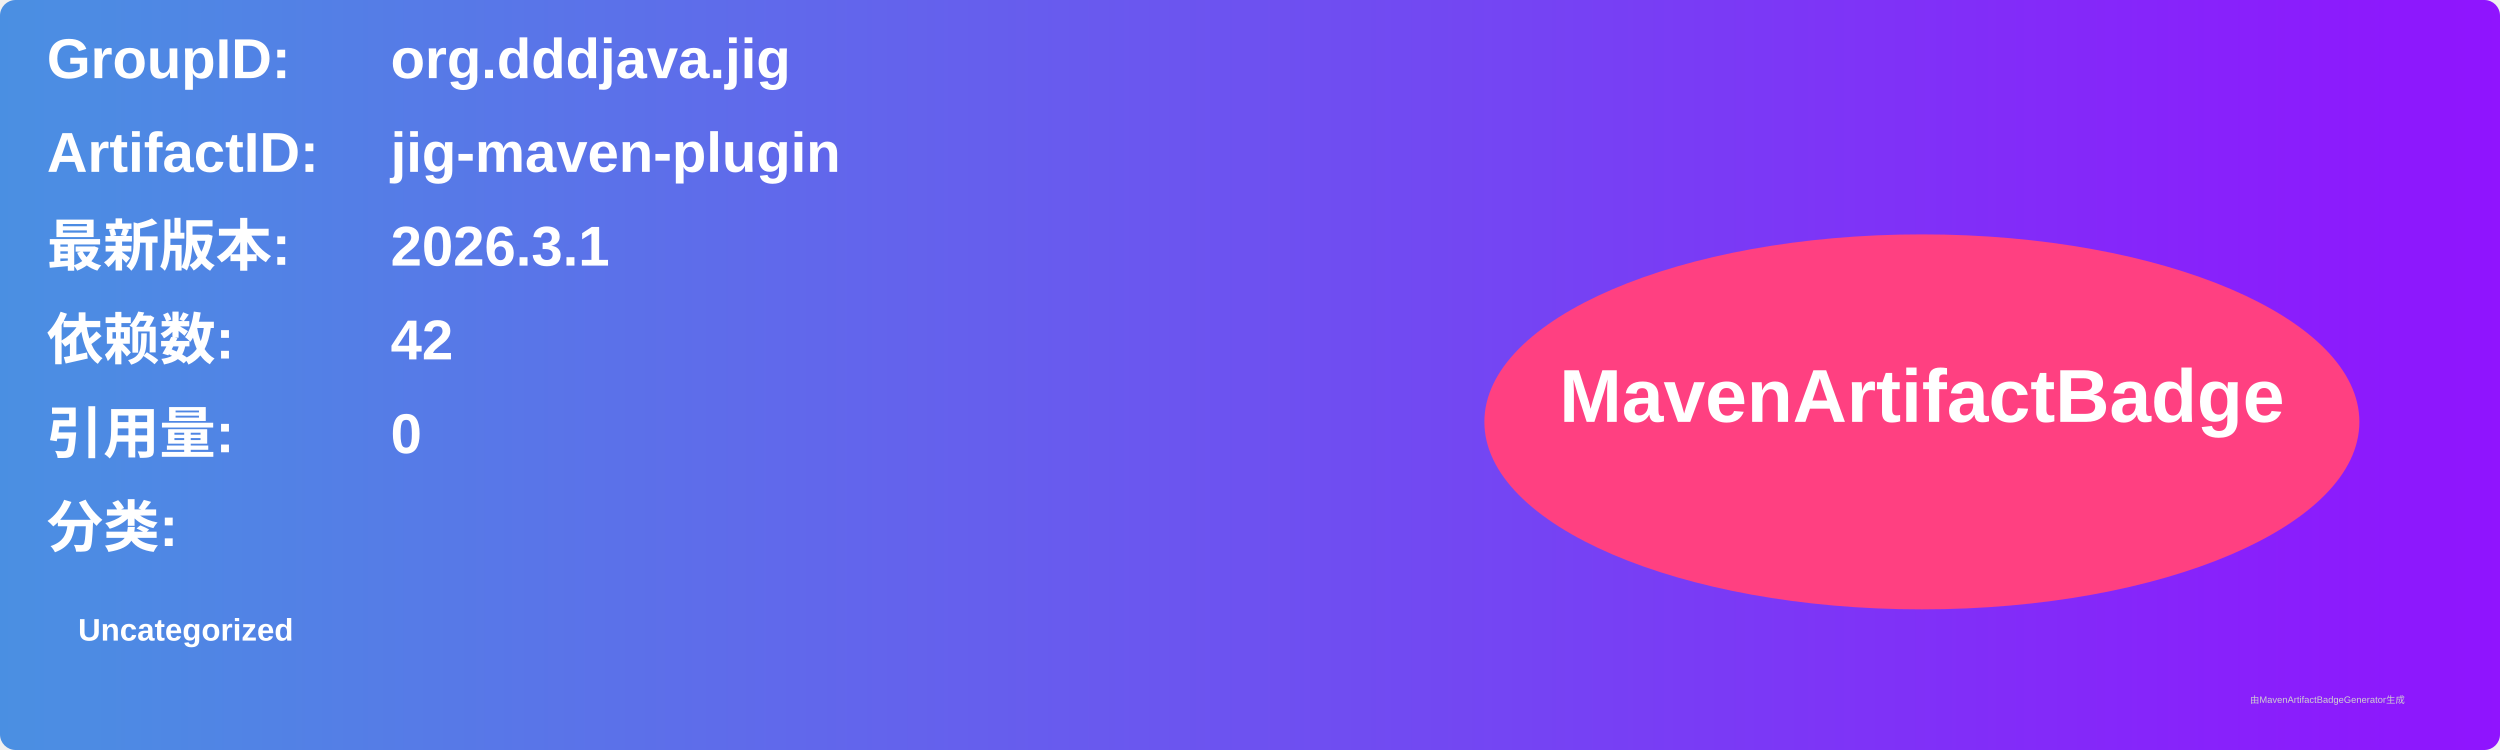
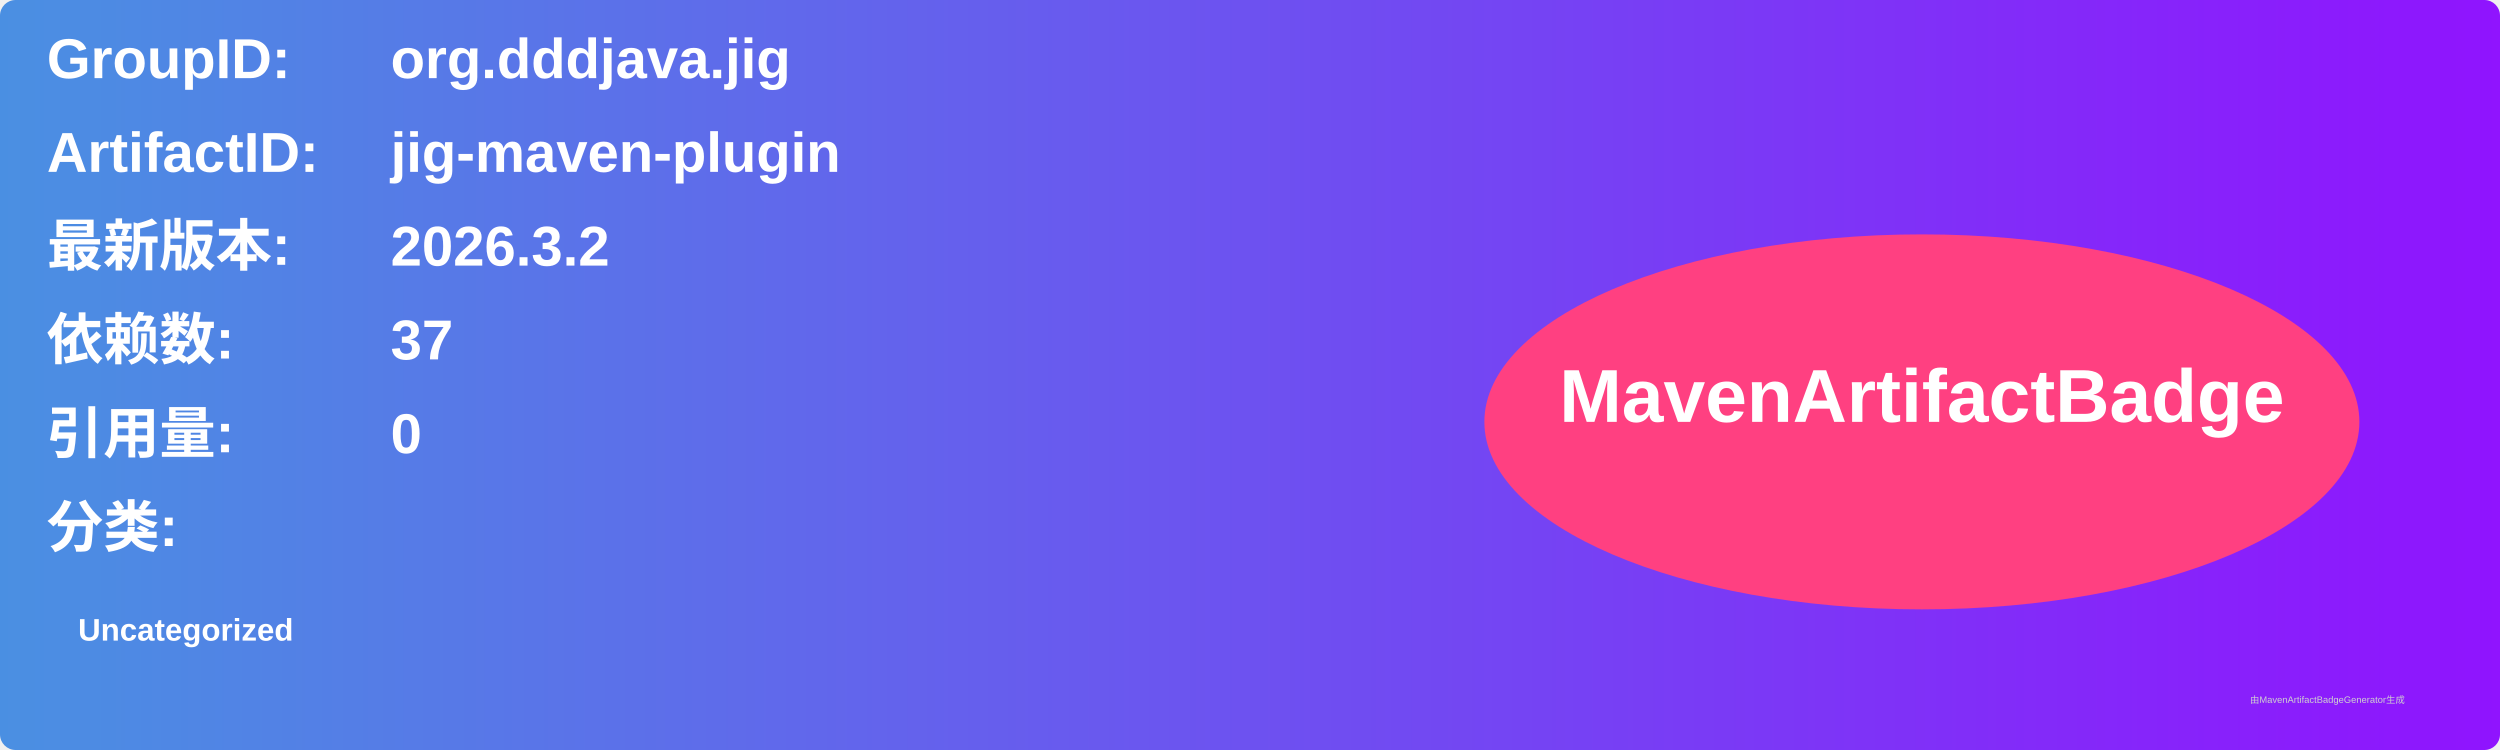
<svg xmlns="http://www.w3.org/2000/svg" width="800" height="240" viewBox="0 0 800 240">
  <linearGradient id="grad" x1="0%" y1="0%" x2="100%" y2="0%">
    <stop offset="0%" stop-color="#4a90e2" />
    <stop offset="100%" stop-color="#9013fe" />
  </linearGradient>
  <rect width="100%" height="100%" rx="5" ry="5" fill="url(#grad)" />
  <g transform="translate(15, 15)">
    <text x="0" y="10" font-family="Arial" font-size="18" fill="white" font-weight="bold" width="260">GroupID:</text>
    <text x="110" y="10" font-family="Arial" font-size="18" fill="white" font-weight="bold" width="460">org.dddjava.jig</text>
    <text x="0" y="40" font-family="Arial" font-size="18" fill="white" font-weight="bold" width="260">ArtifactID:</text>
    <text x="110" y="40" font-family="Arial" font-size="18" fill="white" font-weight="bold" width="460">jig-maven-plugin</text>
    <text x="0" y="70" font-family="Arial" font-size="18" fill="white" font-weight="bold">最新版本:</text>
    <text x="110" y="70" font-family="Arial" font-size="18" fill="white" font-weight="bold">
-       <tspan font-weight="bold">2026.3.1</tspan>
+       <tspan font-weight="bold">2026.3.2</tspan>
    </text>
    <text x="0" y="100" font-family="Arial" font-size="18" fill="white" font-weight="bold">依赖数: </text>
    <text x="110" y="100" font-family="Arial" font-size="18" fill="white">
-       <tspan font-weight="bold">42</tspan>
+       <tspan font-weight="bold">37</tspan>
    </text>
    <text x="0" y="130" font-family="Arial" font-size="18" fill="white" font-weight="bold">引用量: </text>
    <text x="110" y="130" font-family="Arial" font-size="18" fill="white">
      <tspan font-weight="bold">0</tspan>
    </text>
    <text x="0" y="160" font-family="Arial" font-size="18" fill="white" font-weight="bold">分类:</text>
    <text x="10" y="190" font-family="Arial" font-size="10" fill="white">
      <tspan font-weight="bold">Uncategorized</tspan>
    </text>
    <ellipse cx="600" cy="120" rx="140" ry="60" fill="#ff4081" />
    <text x="600" y="120" text-anchor="middle" font-family="Arial" font-size="24" fill="white" font-weight="bold">MavenArtifactBadge</text>
  </g>
  <text x="720" y="225" font-family="Arial" font-size="3" fill="#d0d0d0">由MavenArtifactBadgeGenerator生成</text>
</svg>
